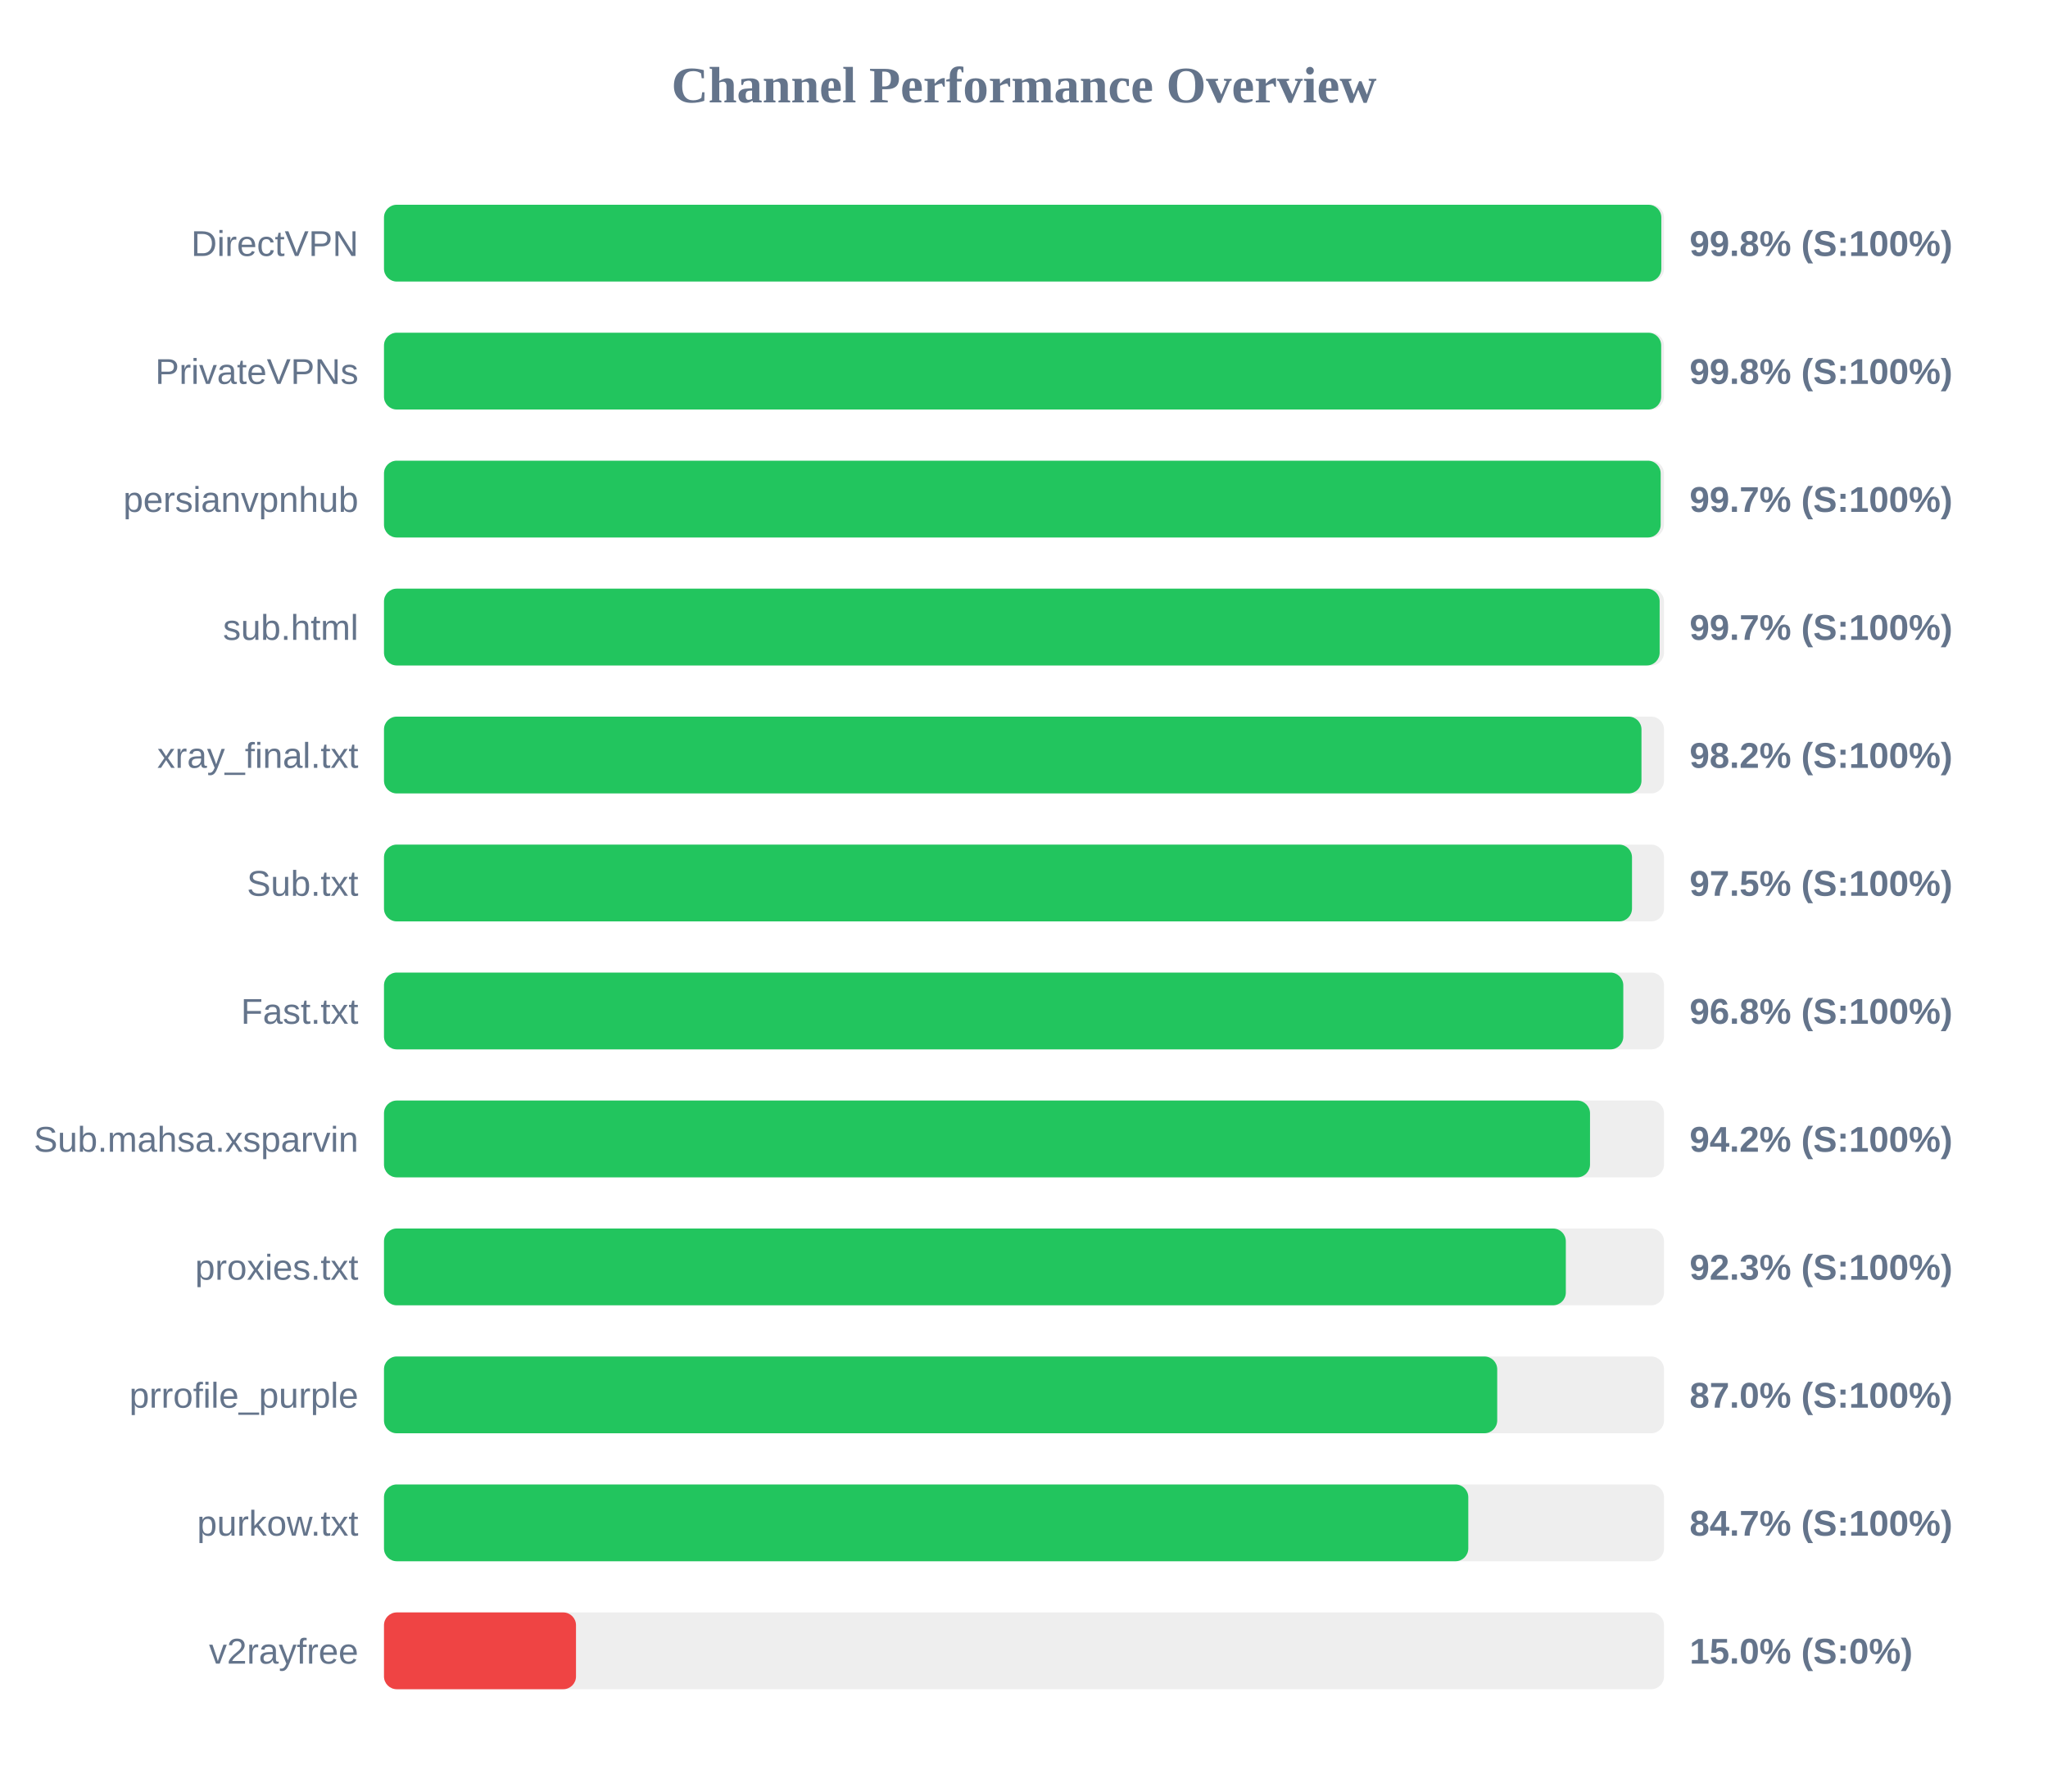
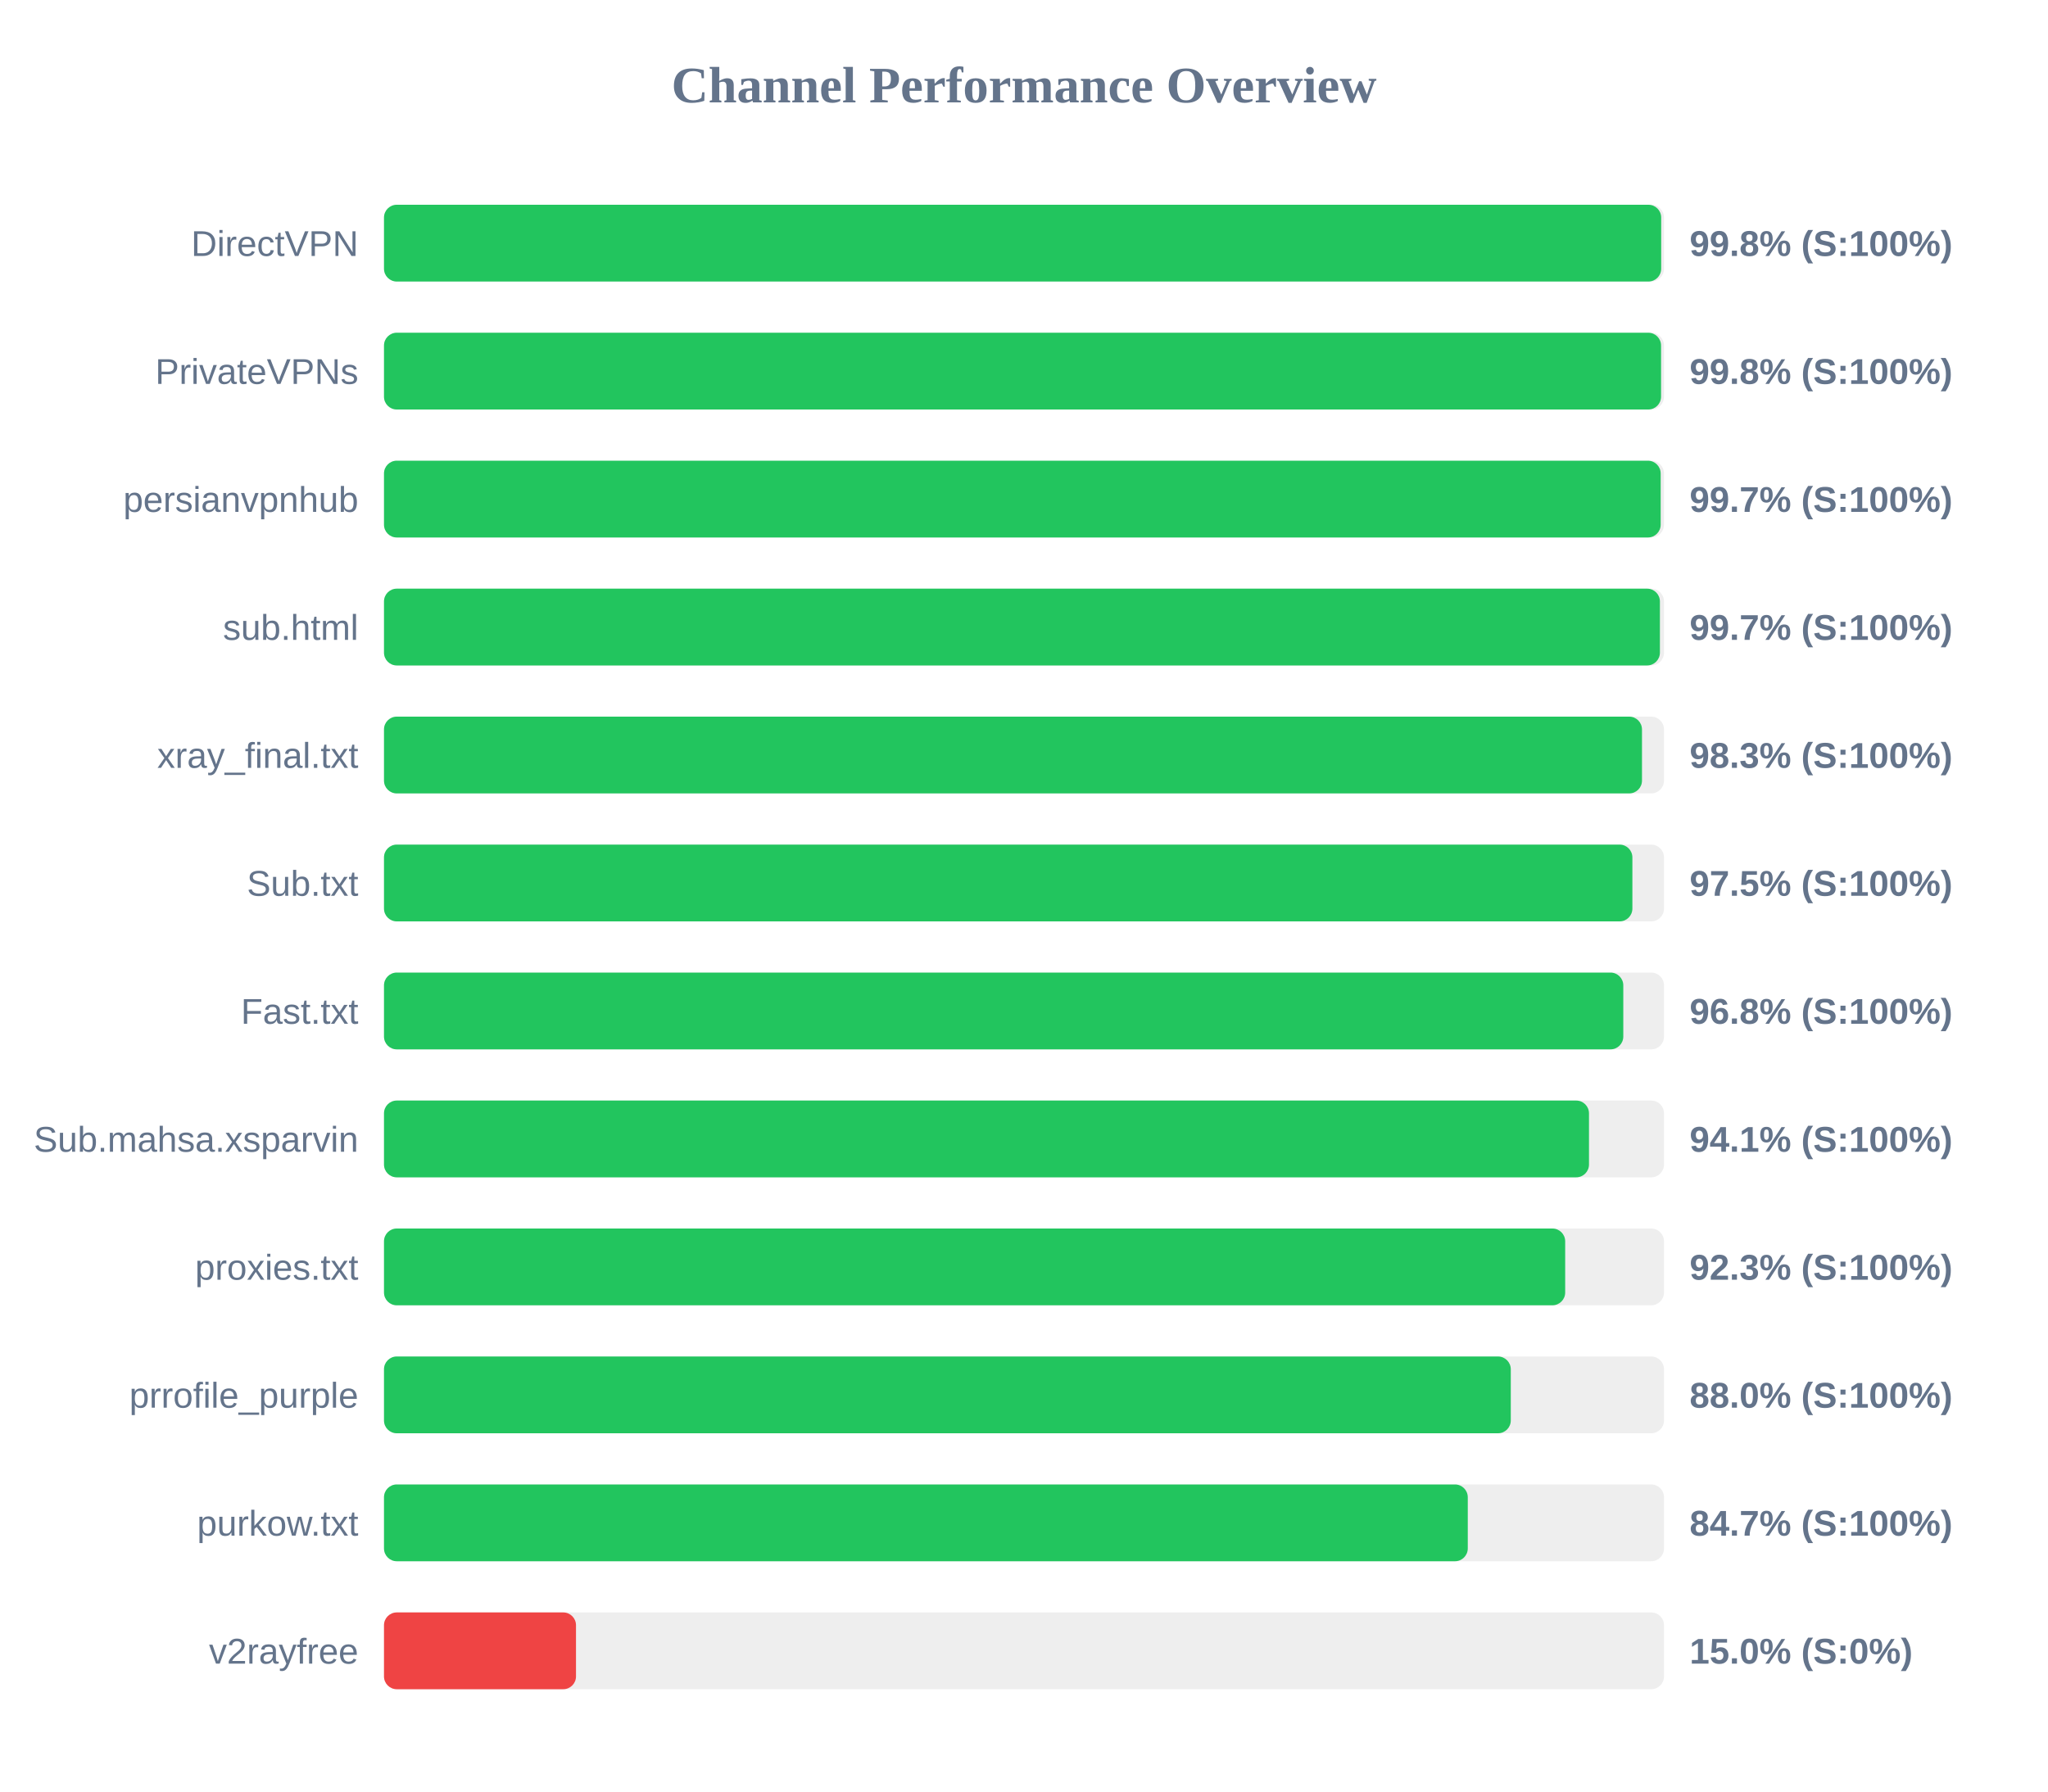
<svg xmlns="http://www.w3.org/2000/svg" width="800" height="700" version="1.1">
  <style>
        .row { font: 14px Arial; fill: #64748b; }
        .score { font: bold 14px Arial; fill: #64748b; }
    </style>
  <text x="400" y="40" text-anchor="middle" font-size="20px" font-weight="bold" fill="#64748b">Channel Performance Overview</text>
  <rect x="150" y="80" width="500" height="30" fill="#eee" rx="5" />
-   <rect x="150" y="80" width="498.95" height="30" fill="#22c55e" rx="5" />
+   <rect x="150" y="80" width="498.9" height="30" fill="#22c55e" rx="5" />
  <text x="140" y="100" text-anchor="end" class="row">DirectVPN</text>
  <text x="660" y="100" text-anchor="start" class="score">99.8% (S:100%)</text>
  <rect x="150" y="130" width="500" height="30" fill="#eee" rx="5" />
-   <rect x="150" y="130" width="498.9" height="30" fill="#22c55e" rx="5" />
+   <rect x="150" y="130" width="498.85" height="30" fill="#22c55e" rx="5" />
  <text x="140" y="150" text-anchor="end" class="row">PrivateVPNs</text>
  <text x="660" y="150" text-anchor="start" class="score">99.8% (S:100%)</text>
  <rect x="150" y="180" width="500" height="30" fill="#eee" rx="5" />
  <rect x="150" y="180" width="498.7" height="30" fill="#22c55e" rx="5" />
  <text x="140" y="200" text-anchor="end" class="row">persianvpnhub</text>
  <text x="660" y="200" text-anchor="start" class="score">99.7% (S:100%)</text>
  <rect x="150" y="230" width="500" height="30" fill="#eee" rx="5" />
-   <rect x="150" y="230" width="498.3" height="30" fill="#22c55e" rx="5" />
+   <rect x="150" y="230" width="498.4" height="30" fill="#22c55e" rx="5" />
  <text x="140" y="250" text-anchor="end" class="row">sub.html</text>
  <text x="660" y="250" text-anchor="start" class="score">99.7% (S:100%)</text>
  <rect x="150" y="280" width="500" height="30" fill="#eee" rx="5" />
-   <rect x="150" y="280" width="491.2" height="30" fill="#22c55e" rx="5" />
+   <rect x="150" y="280" width="491.4" height="30" fill="#22c55e" rx="5" />
  <text x="140" y="300" text-anchor="end" class="row">xray_final.txt</text>
-   <text x="660" y="300" text-anchor="start" class="score">98.2% (S:100%)</text>
+   <text x="660" y="300" text-anchor="start" class="score">98.3% (S:100%)</text>
  <rect x="150" y="330" width="500" height="30" fill="#eee" rx="5" />
-   <rect x="150" y="330" width="487.5" height="30" fill="#22c55e" rx="5" />
+   <rect x="150" y="330" width="487.65" height="30" fill="#22c55e" rx="5" />
  <text x="140" y="350" text-anchor="end" class="row">Sub.txt</text>
  <text x="660" y="350" text-anchor="start" class="score">97.5% (S:100%)</text>
  <rect x="150" y="380" width="500" height="30" fill="#eee" rx="5" />
  <rect x="150" y="380" width="484.1" height="30" fill="#22c55e" rx="5" />
  <text x="140" y="400" text-anchor="end" class="row">Fast.txt</text>
  <text x="660" y="400" text-anchor="start" class="score">96.8% (S:100%)</text>
  <rect x="150" y="430" width="500" height="30" fill="#eee" rx="5" />
-   <rect x="150" y="430" width="471.1" height="30" fill="#22c55e" rx="5" />
+   <rect x="150" y="430" width="470.7" height="30" fill="#22c55e" rx="5" />
  <text x="140" y="450" text-anchor="end" class="row">Sub.mahsa.xsparvin</text>
-   <text x="660" y="450" text-anchor="start" class="score">94.2% (S:100%)</text>
+   <text x="660" y="450" text-anchor="start" class="score">94.1% (S:100%)</text>
  <rect x="150" y="480" width="500" height="30" fill="#eee" rx="5" />
-   <rect x="150" y="480" width="461.65" height="30" fill="#22c55e" rx="5" />
+   <rect x="150" y="480" width="461.4" height="30" fill="#22c55e" rx="5" />
  <text x="140" y="500" text-anchor="end" class="row">proxies.txt</text>
  <text x="660" y="500" text-anchor="start" class="score">92.3% (S:100%)</text>
  <rect x="150" y="530" width="500" height="30" fill="#eee" rx="5" />
-   <rect x="150" y="530" width="434.85" height="30" fill="#22c55e" rx="5" />
+   <rect x="150" y="530" width="440.15" height="30" fill="#22c55e" rx="5" />
  <text x="140" y="550" text-anchor="end" class="row">prrofile_purple</text>
-   <text x="660" y="550" text-anchor="start" class="score">87.0% (S:100%)</text>
+   <text x="660" y="550" text-anchor="start" class="score">88.0% (S:100%)</text>
  <rect x="150" y="580" width="500" height="30" fill="#eee" rx="5" />
-   <rect x="150" y="580" width="423.55" height="30" fill="#22c55e" rx="5" />
+   <rect x="150" y="580" width="423.35" height="30" fill="#22c55e" rx="5" />
  <text x="140" y="600" text-anchor="end" class="row">purkow.txt</text>
  <text x="660" y="600" text-anchor="start" class="score">84.7% (S:100%)</text>
  <rect x="150" y="630" width="500" height="30" fill="#eee" rx="5" />
  <rect x="150" y="630" width="75.0" height="30" fill="#ef4444" rx="5" />
  <text x="140" y="650" text-anchor="end" class="row">v2rayfree</text>
  <text x="660" y="650" text-anchor="start" class="score">15.0% (S:0%)</text>
</svg>
